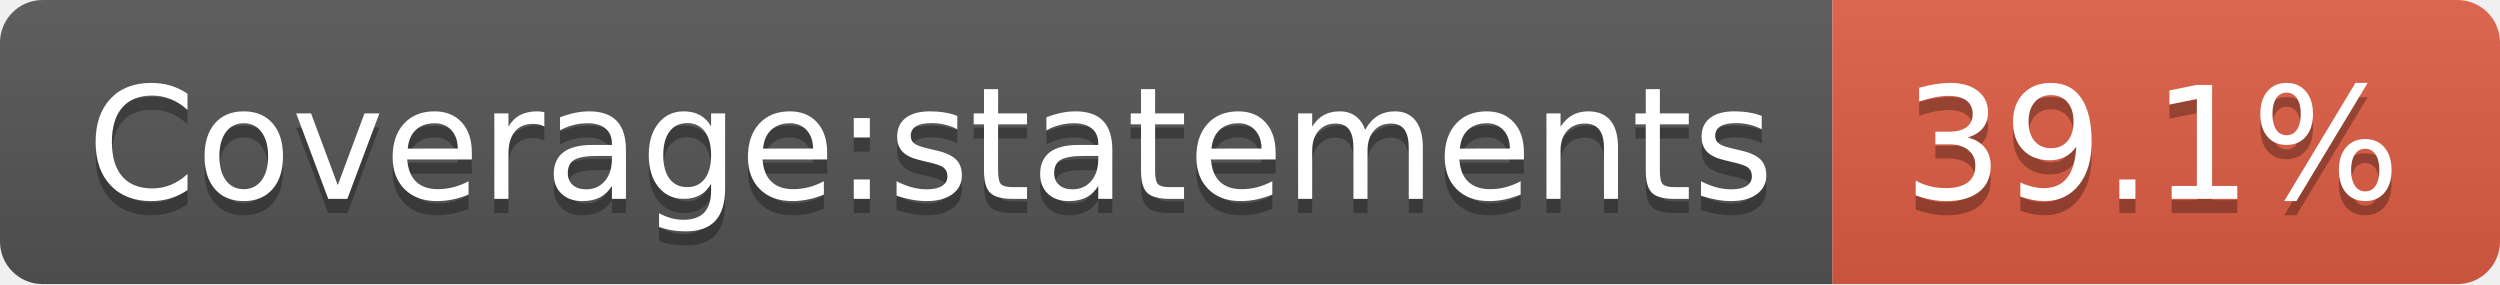
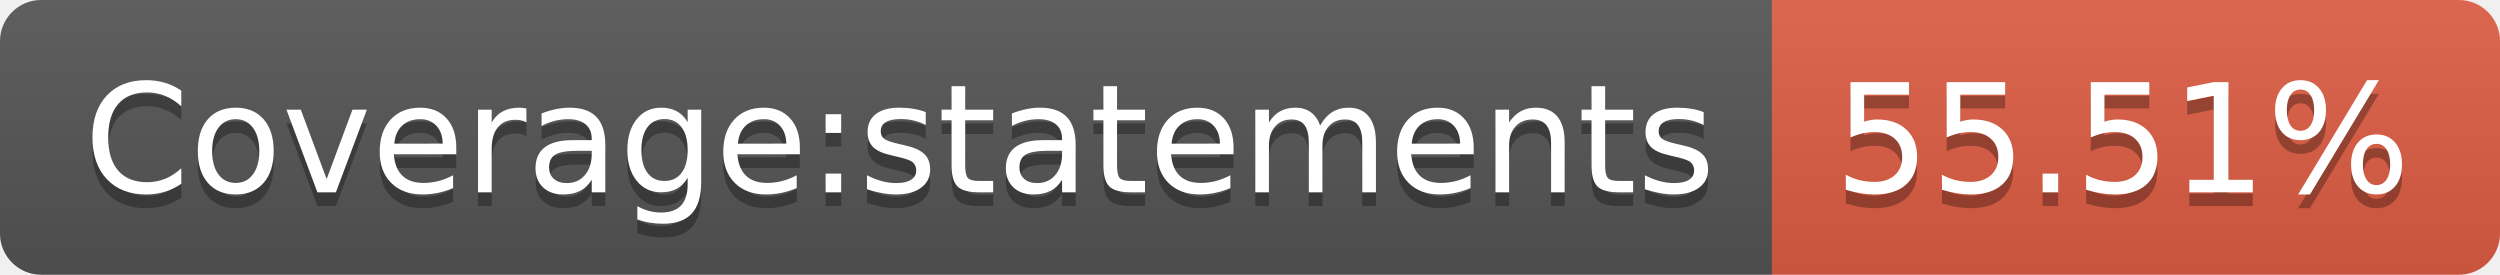
- <svg xmlns="http://www.w3.org/2000/svg" width="176" height="20" role="img" aria-label="Coverage:statements: 39.1%">
+ <svg xmlns="http://www.w3.org/2000/svg" width="182" height="20" role="img" aria-label="Coverage:statements: 55.51%">
  <linearGradient id="s" x2="0" y2="100%">
    <stop offset="0" stop-color="#bbb" stop-opacity=".1" />
    <stop offset="1" stop-opacity=".1" />
  </linearGradient>
  <clipPath id="r">
-     <rect width="176" height="20" rx="3" fill="#fff" />
+     <rect width="182" height="20" rx="3" fill="#fff" />
  </clipPath>
  <g clip-path="url(#r)">
    <rect width="129" height="20" fill="#555" />
-     <rect x="129" width="47" height="20" fill="#e05d44" />
-     <rect width="176" height="20" fill="url(#s)" />
+     <rect x="129" width="53" height="20" fill="#e05d44" />
+     <rect width="182" height="20" fill="url(#s)" />
  </g>
  <g fill="#fff" text-anchor="middle" font-family="Verdana,Geneva,DejaVu Sans,sans-serif" text-rendering="geometricPrecision" font-size="110">
    <text aria-hidden="true" x="655" y="150" fill="#010101" fill-opacity=".3" transform="scale(.1)" textLength="1190">Coverage:statements</text>
    <text x="655" y="140" transform="scale(.1)" fill="#fff" textLength="1190">Coverage:statements</text>
-     <text aria-hidden="true" x="1515" y="150" fill="#010101" fill-opacity=".3" transform="scale(.1)" textLength="370">39.1%</text>
-     <text x="1515" y="140" transform="scale(.1)" fill="#fff" textLength="370">39.1%</text>
+     <text aria-hidden="true" x="1545" y="150" fill="#010101" fill-opacity=".3" transform="scale(.1)" textLength="430">55.51%</text>
+     <text x="1545" y="140" transform="scale(.1)" fill="#fff" textLength="430">55.51%</text>
  </g>
</svg>
